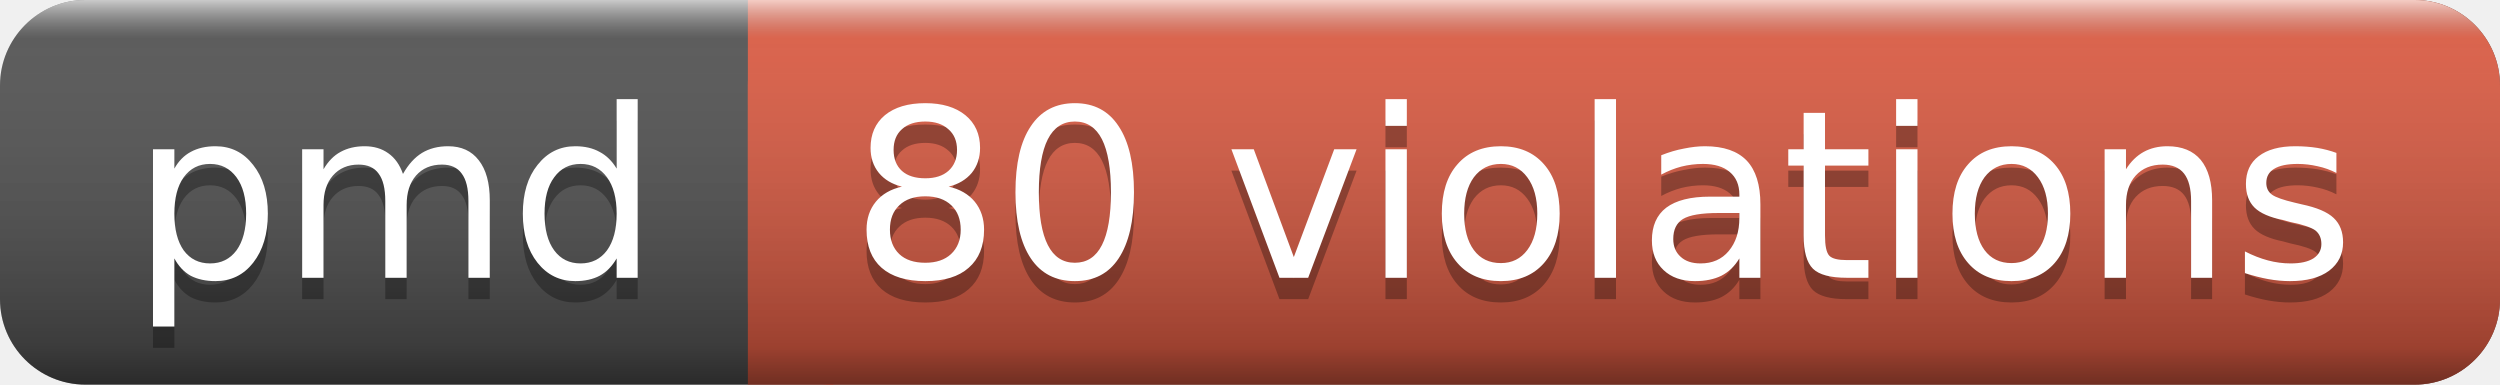
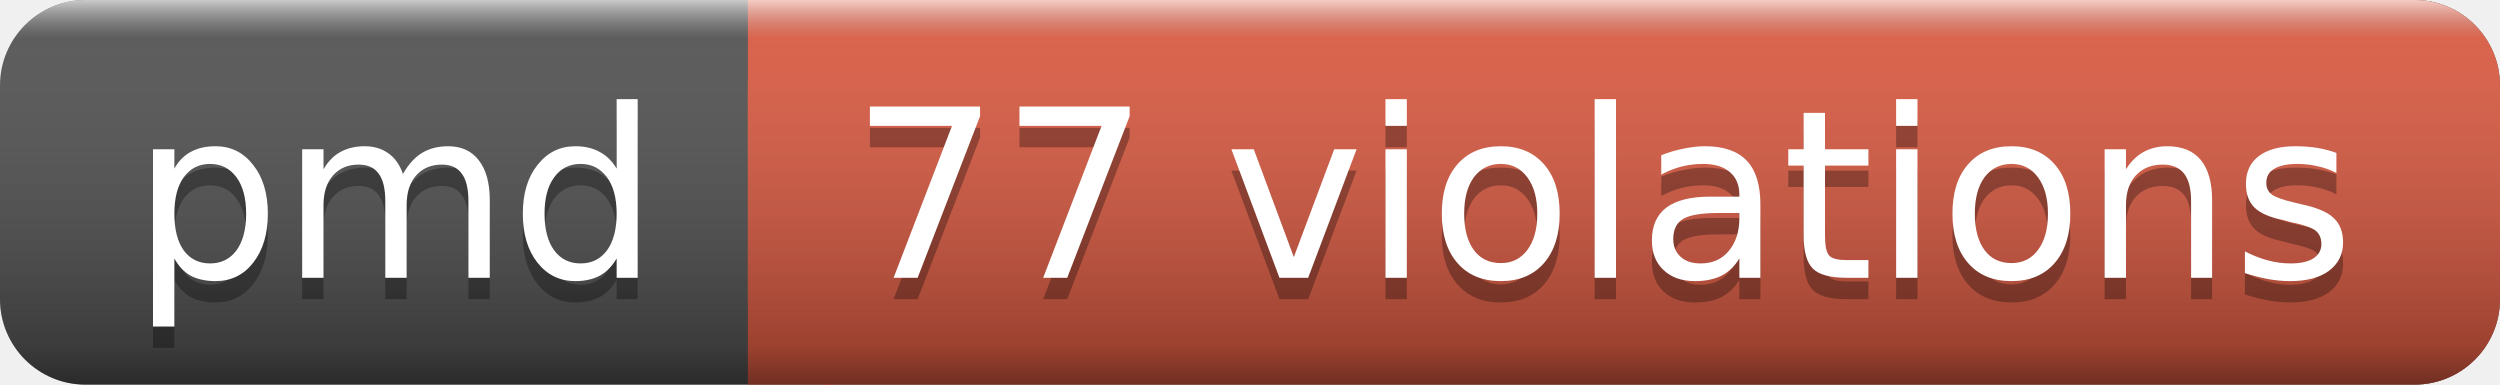
<svg xmlns="http://www.w3.org/2000/svg" width="117" height="18">
  <linearGradient id="a" x2="0" y2="100%">
    <stop offset="0" stop-color="#fff" stop-opacity=".7" />
    <stop offset=".1" stop-color="#aaa" stop-opacity=".1" />
    <stop offset=".9" stop-opacity=".3" />
    <stop offset="1" stop-opacity=".5" />
  </linearGradient>
  <rect rx="4" width="117" height="18" fill="#555" />
  <rect rx="4" x="35" width="82" height="18" fill="#e05d44" />
  <path fill="#e05d44" d="M35 0h4v18h-4z" />
  <rect rx="4" width="117" height="18" fill="url(#a)" />
  <g fill="#fff" text-anchor="middle" font-family="DejaVu Sans,Verdana,Geneva,sans-serif" font-size="11">
    <text x="18.5" y="14" fill="#010101" fill-opacity=".3">pmd</text>
    <text x="18.5" y="13">pmd</text>
-     <text x="75" y="14" fill="#010101" fill-opacity=".3">80 violations</text>
-     <text x="75" y="13">80 violations</text>
+     <text x="75" y="14" fill="#010101" fill-opacity=".3">77 violations</text>
+     <text x="75" y="13">77 violations</text>
  </g>
</svg>
